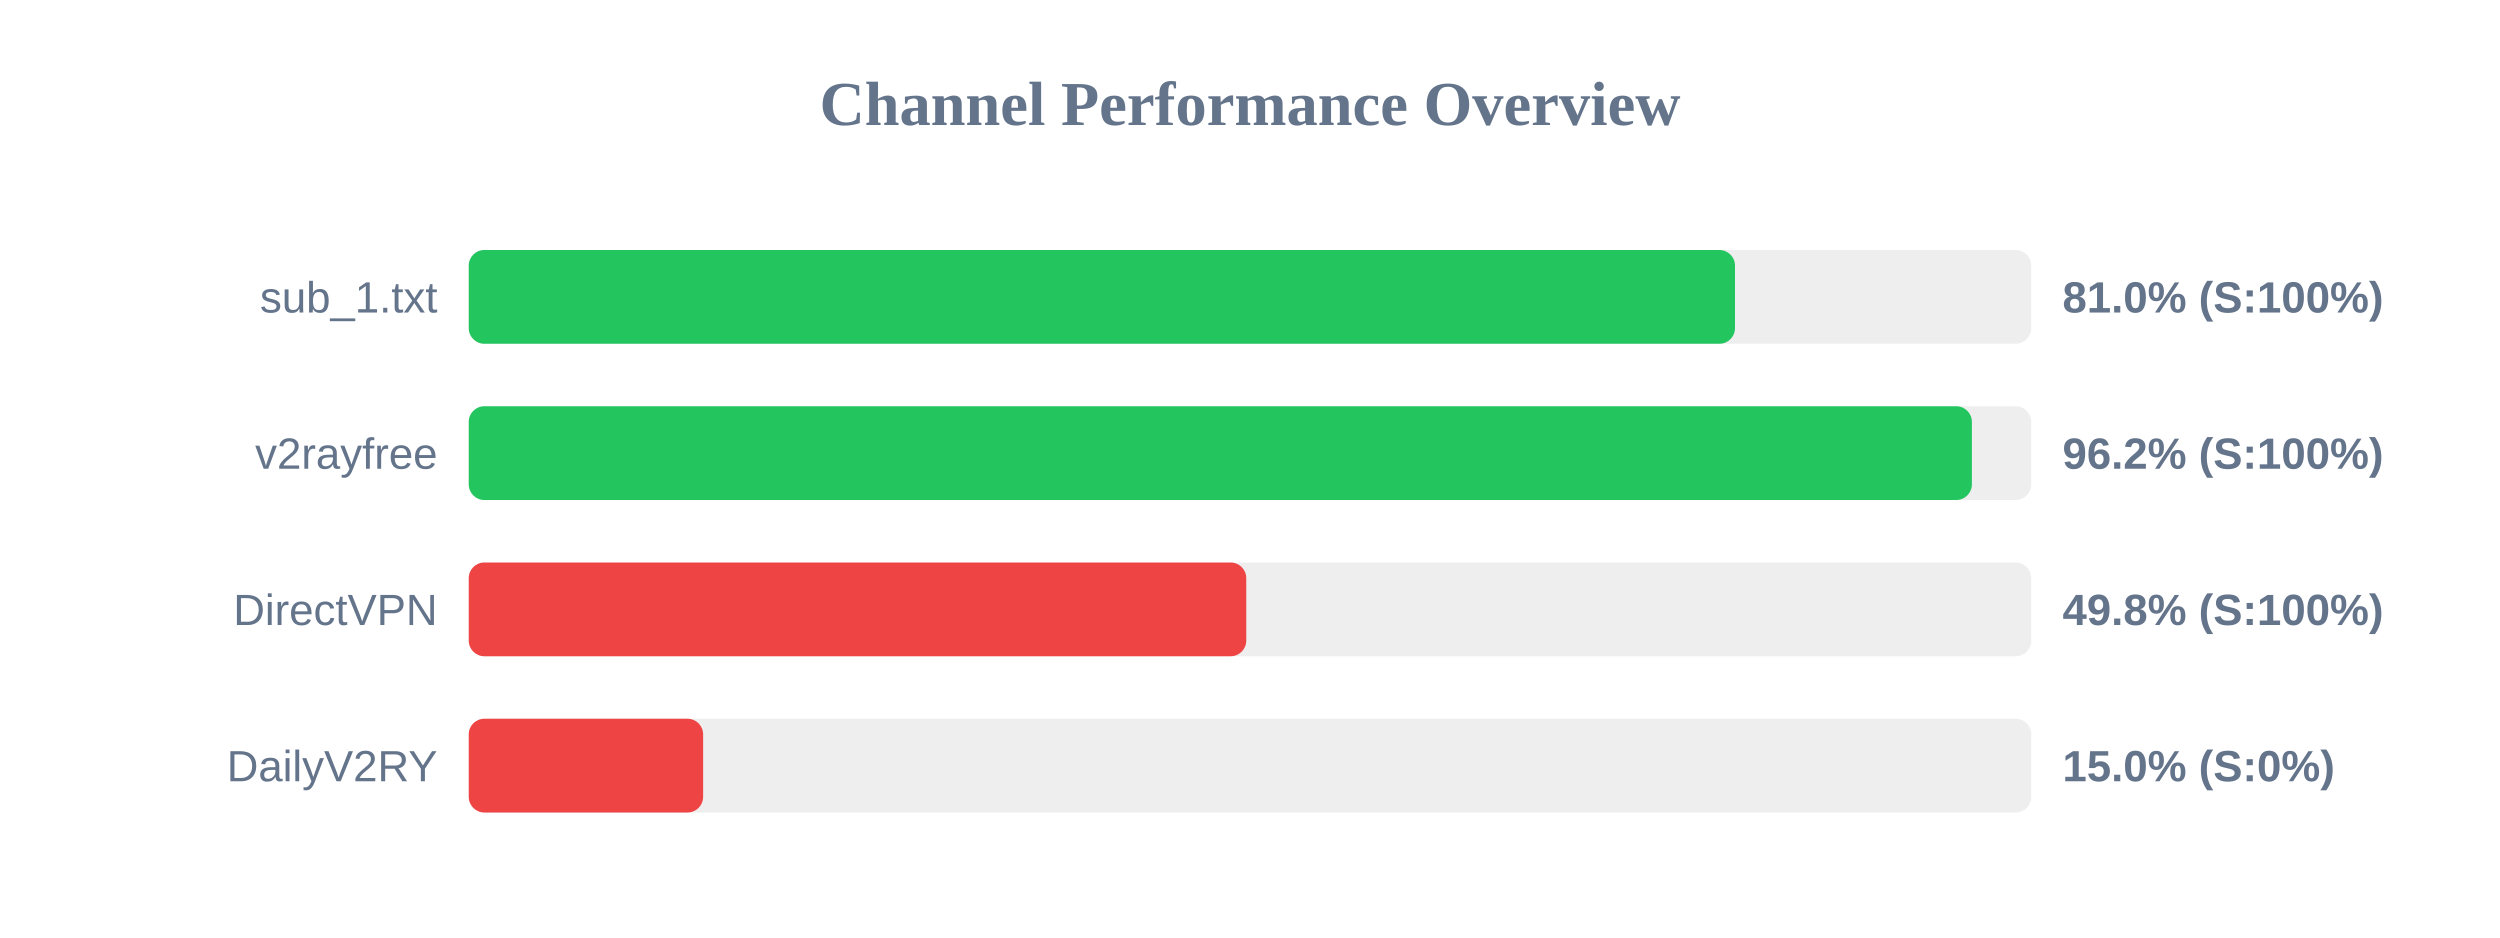
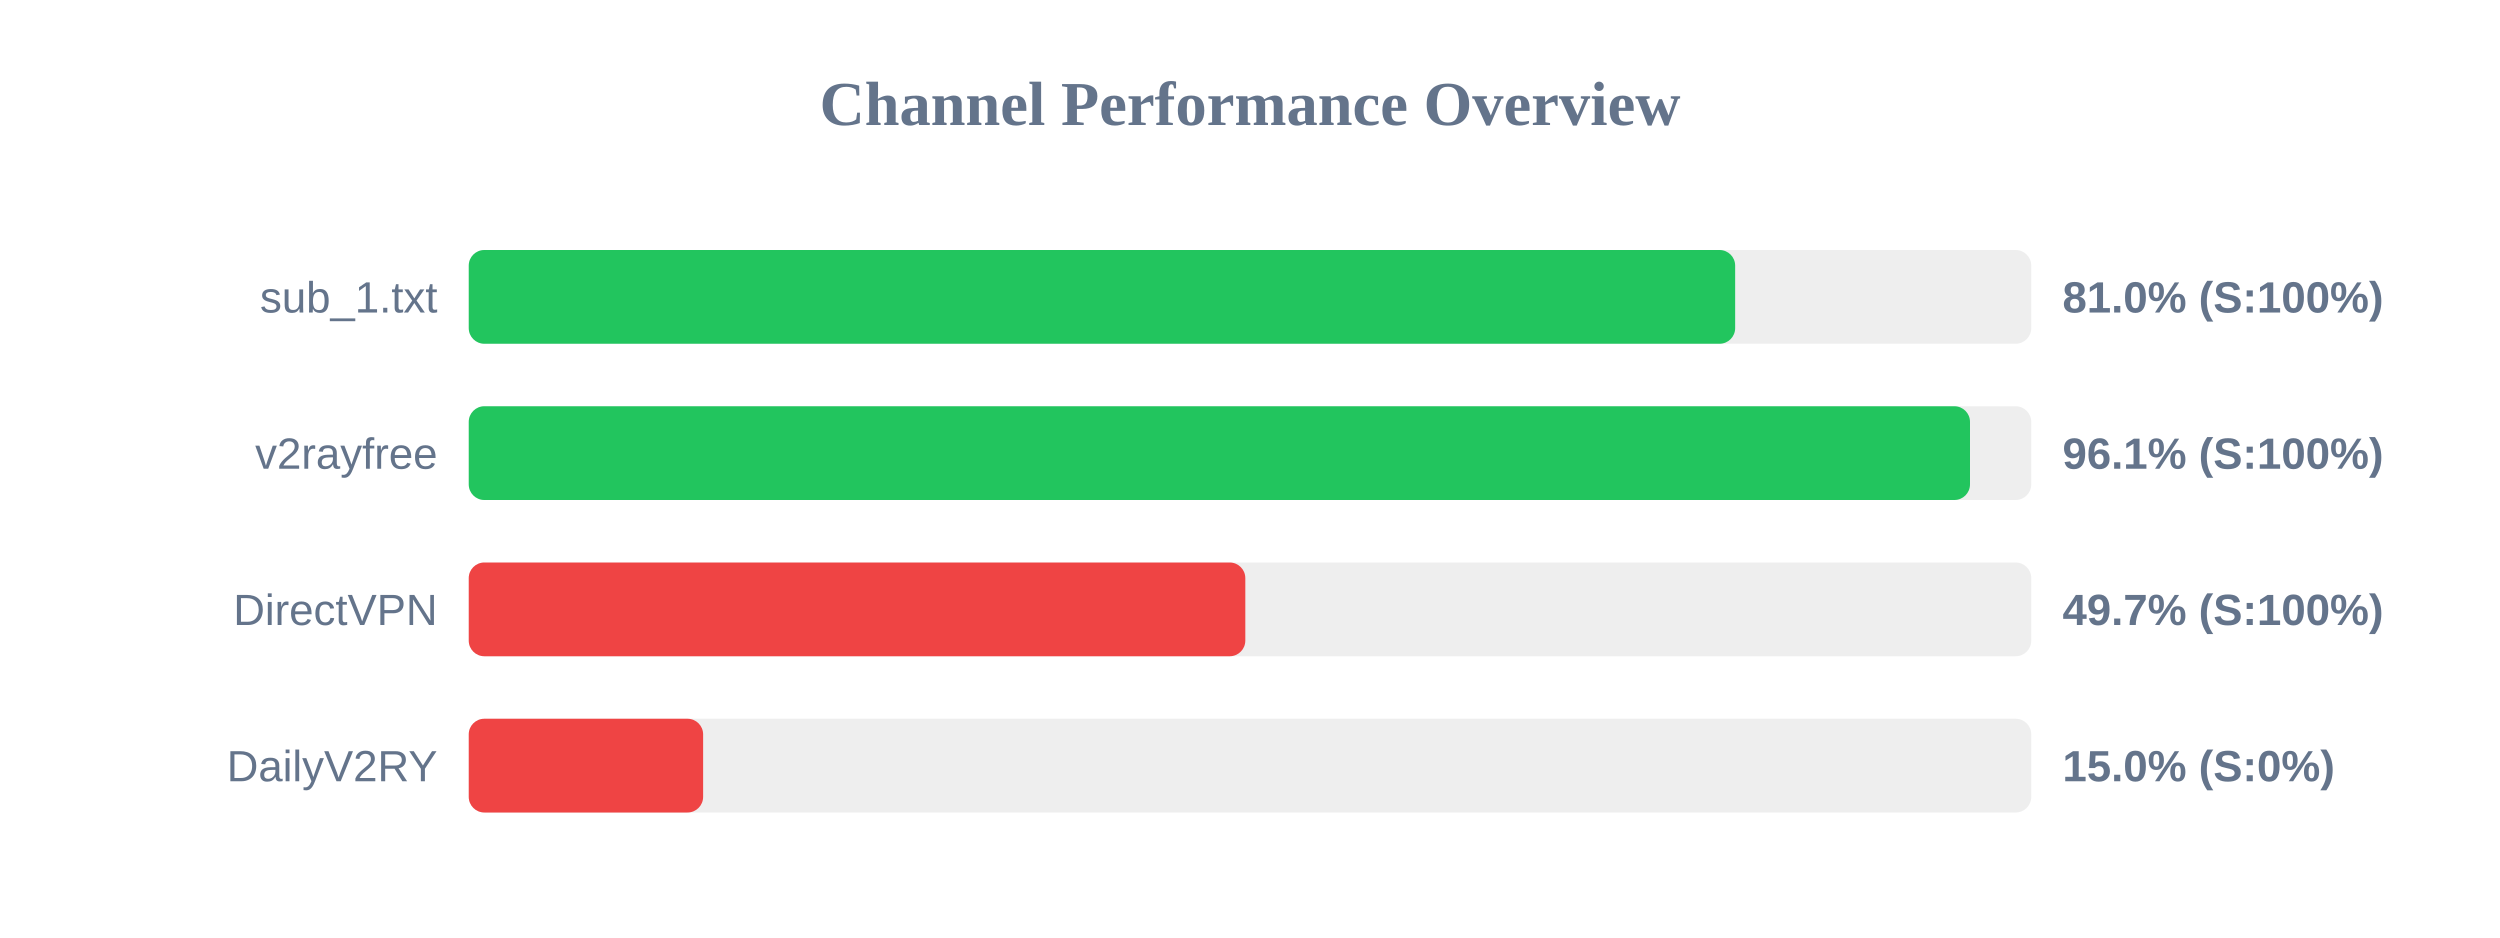
<svg xmlns="http://www.w3.org/2000/svg" width="800" height="300" version="1.1">
  <style>
        .row { font: 14px Arial; fill: #64748b; }
        .score { font: bold 14px Arial; fill: #64748b; }
    </style>
  <text x="400" y="40" text-anchor="middle" font-size="20px" font-weight="bold" fill="#64748b">Channel Performance Overview</text>
  <rect x="150" y="80" width="500" height="30" fill="#eee" rx="5" />
-   <rect x="150" y="80" width="405.2" height="30" fill="#22c55e" rx="5" />
+   <rect x="150" y="80" width="405.25" height="30" fill="#22c55e" rx="5" />
  <text x="140" y="100" text-anchor="end" class="row">sub_1.txt</text>
  <text x="660" y="100" text-anchor="start" class="score">81.0% (S:100%)</text>
  <rect x="150" y="130" width="500" height="30" fill="#eee" rx="5" />
-   <rect x="150" y="130" width="481.0" height="30" fill="#22c55e" rx="5" />
+   <rect x="150" y="130" width="480.4" height="30" fill="#22c55e" rx="5" />
  <text x="140" y="150" text-anchor="end" class="row">v2rayfree</text>
-   <text x="660" y="150" text-anchor="start" class="score">96.2% (S:100%)</text>
+   <text x="660" y="150" text-anchor="start" class="score">96.1% (S:100%)</text>
  <rect x="150" y="180" width="500" height="30" fill="#eee" rx="5" />
-   <rect x="150" y="180" width="248.8" height="30" fill="#ef4444" rx="5" />
+   <rect x="150" y="180" width="248.5" height="30" fill="#ef4444" rx="5" />
  <text x="140" y="200" text-anchor="end" class="row">DirectVPN</text>
-   <text x="660" y="200" text-anchor="start" class="score">49.8% (S:100%)</text>
+   <text x="660" y="200" text-anchor="start" class="score">49.7% (S:100%)</text>
  <rect x="150" y="230" width="500" height="30" fill="#eee" rx="5" />
  <rect x="150" y="230" width="75.0" height="30" fill="#ef4444" rx="5" />
  <text x="140" y="250" text-anchor="end" class="row">DailyV2RY</text>
  <text x="660" y="250" text-anchor="start" class="score">15.0% (S:0%)</text>
</svg>
